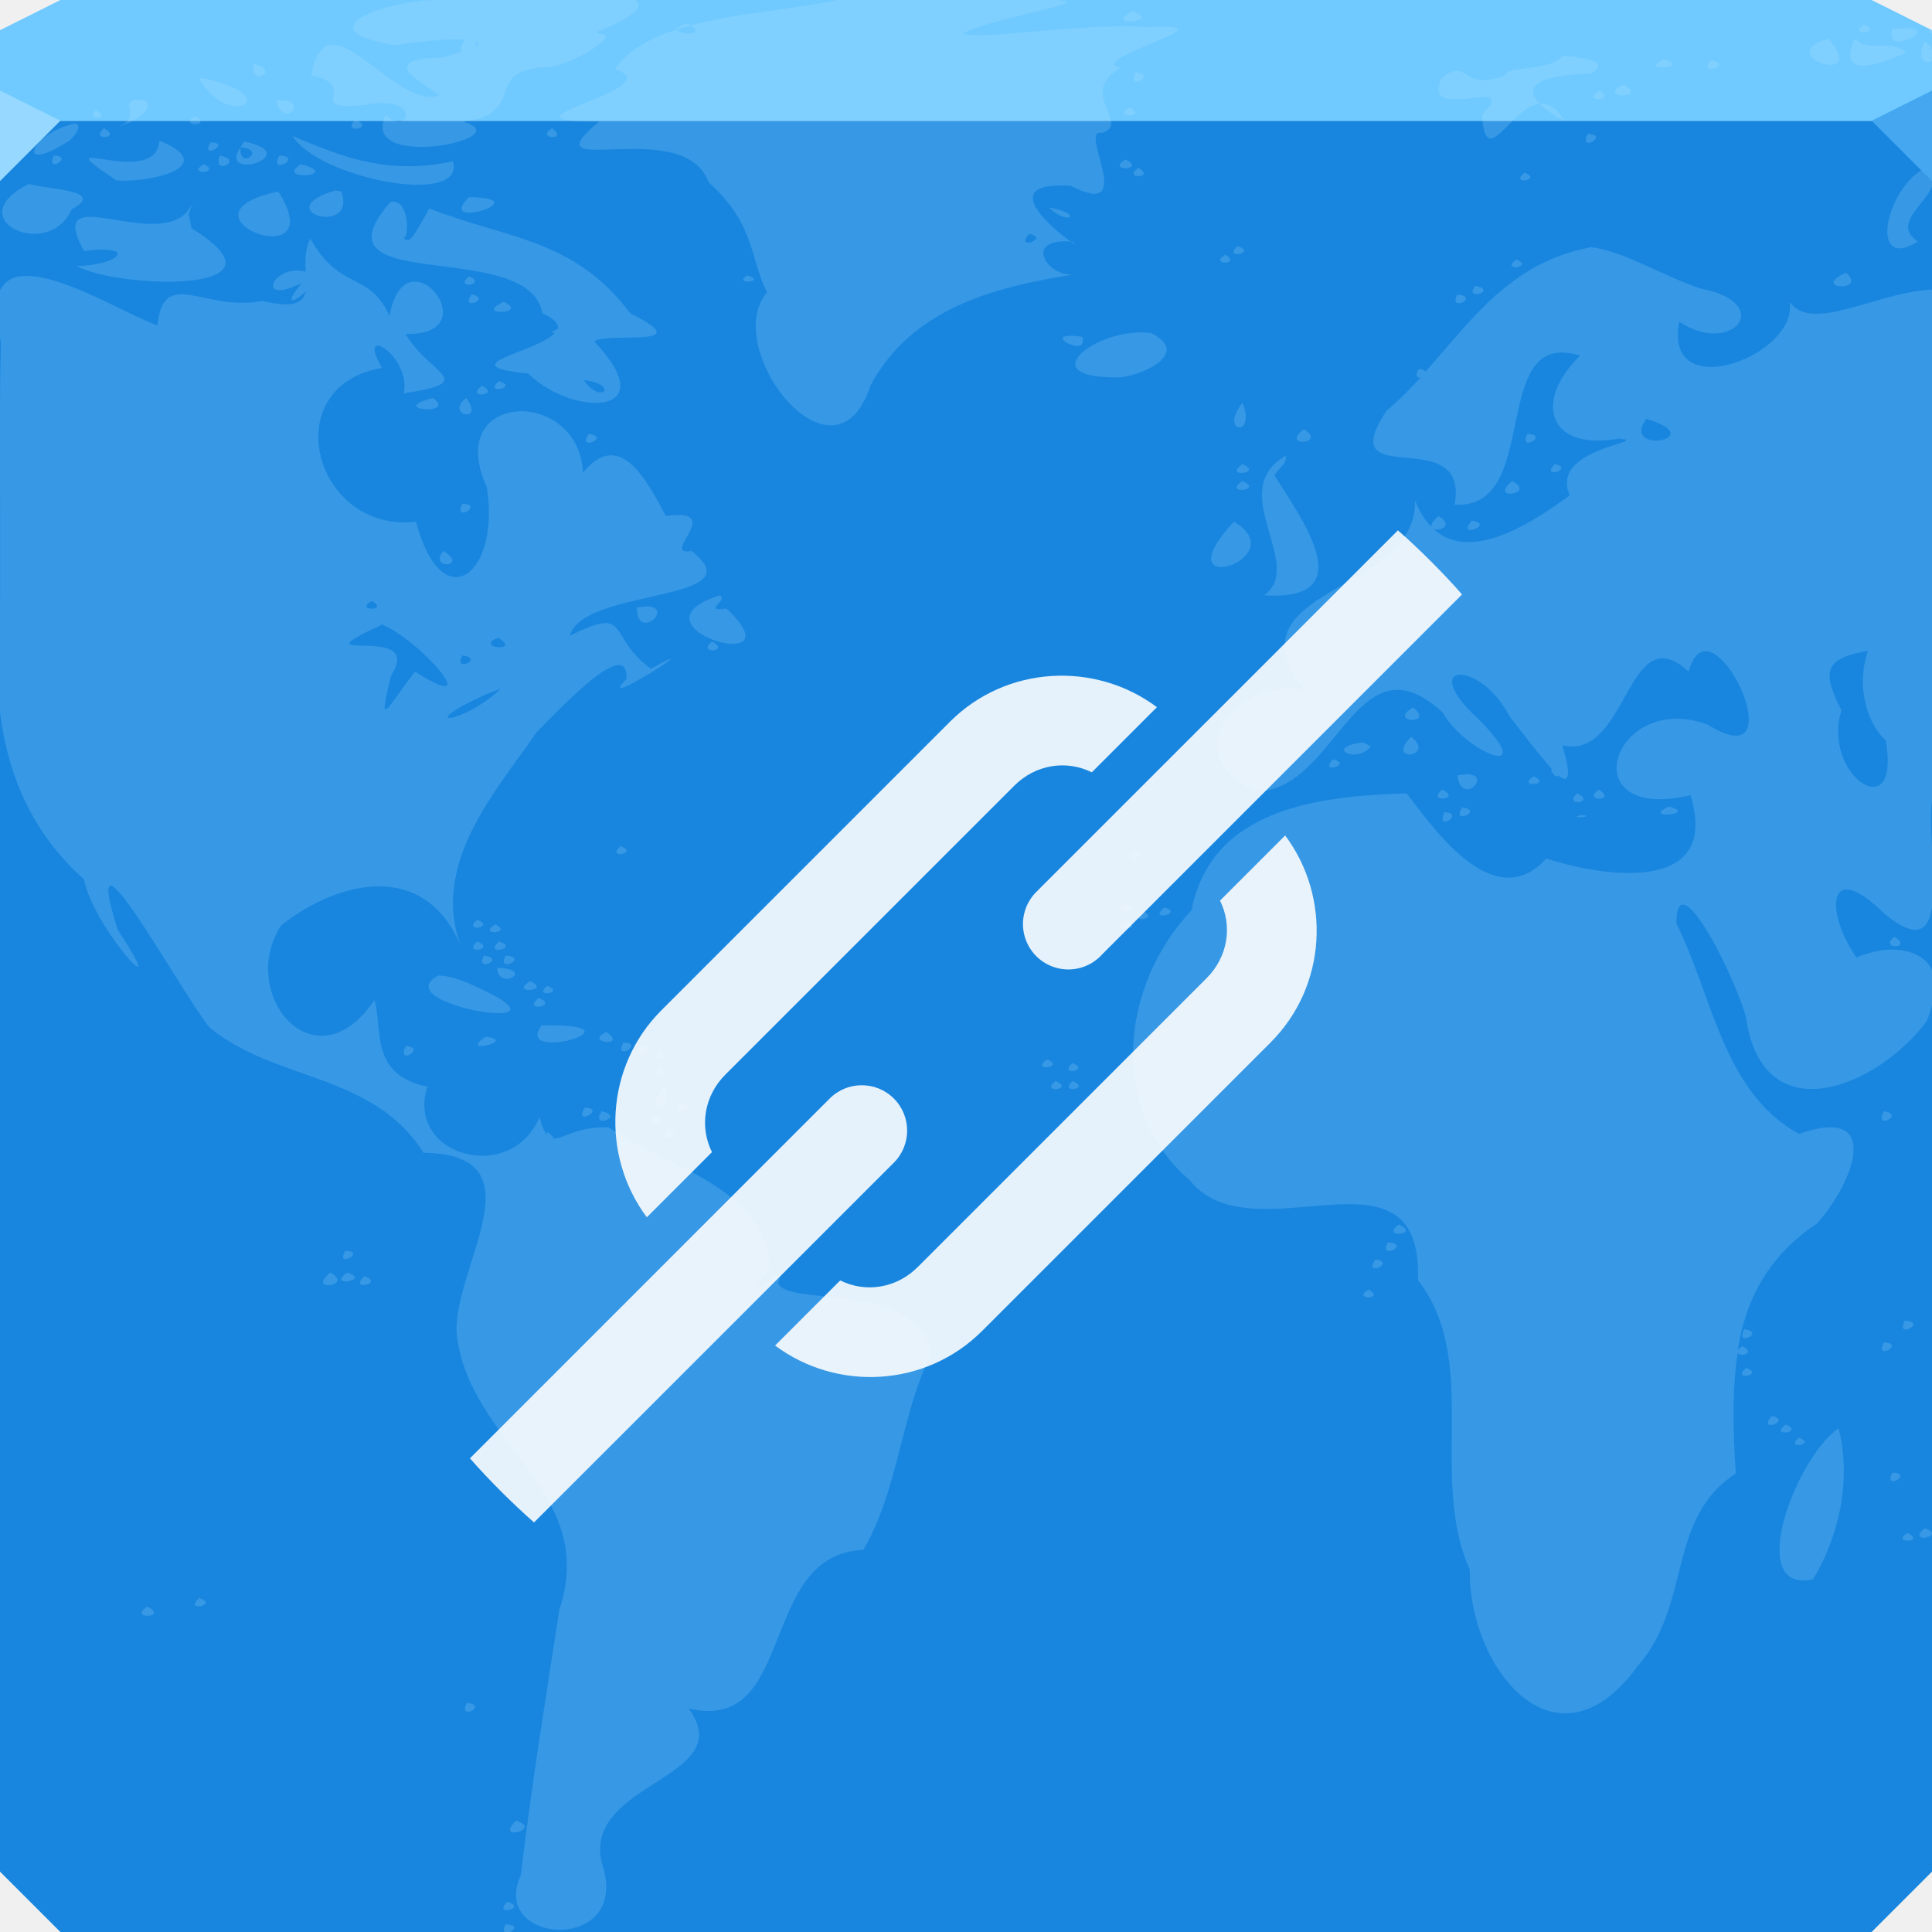
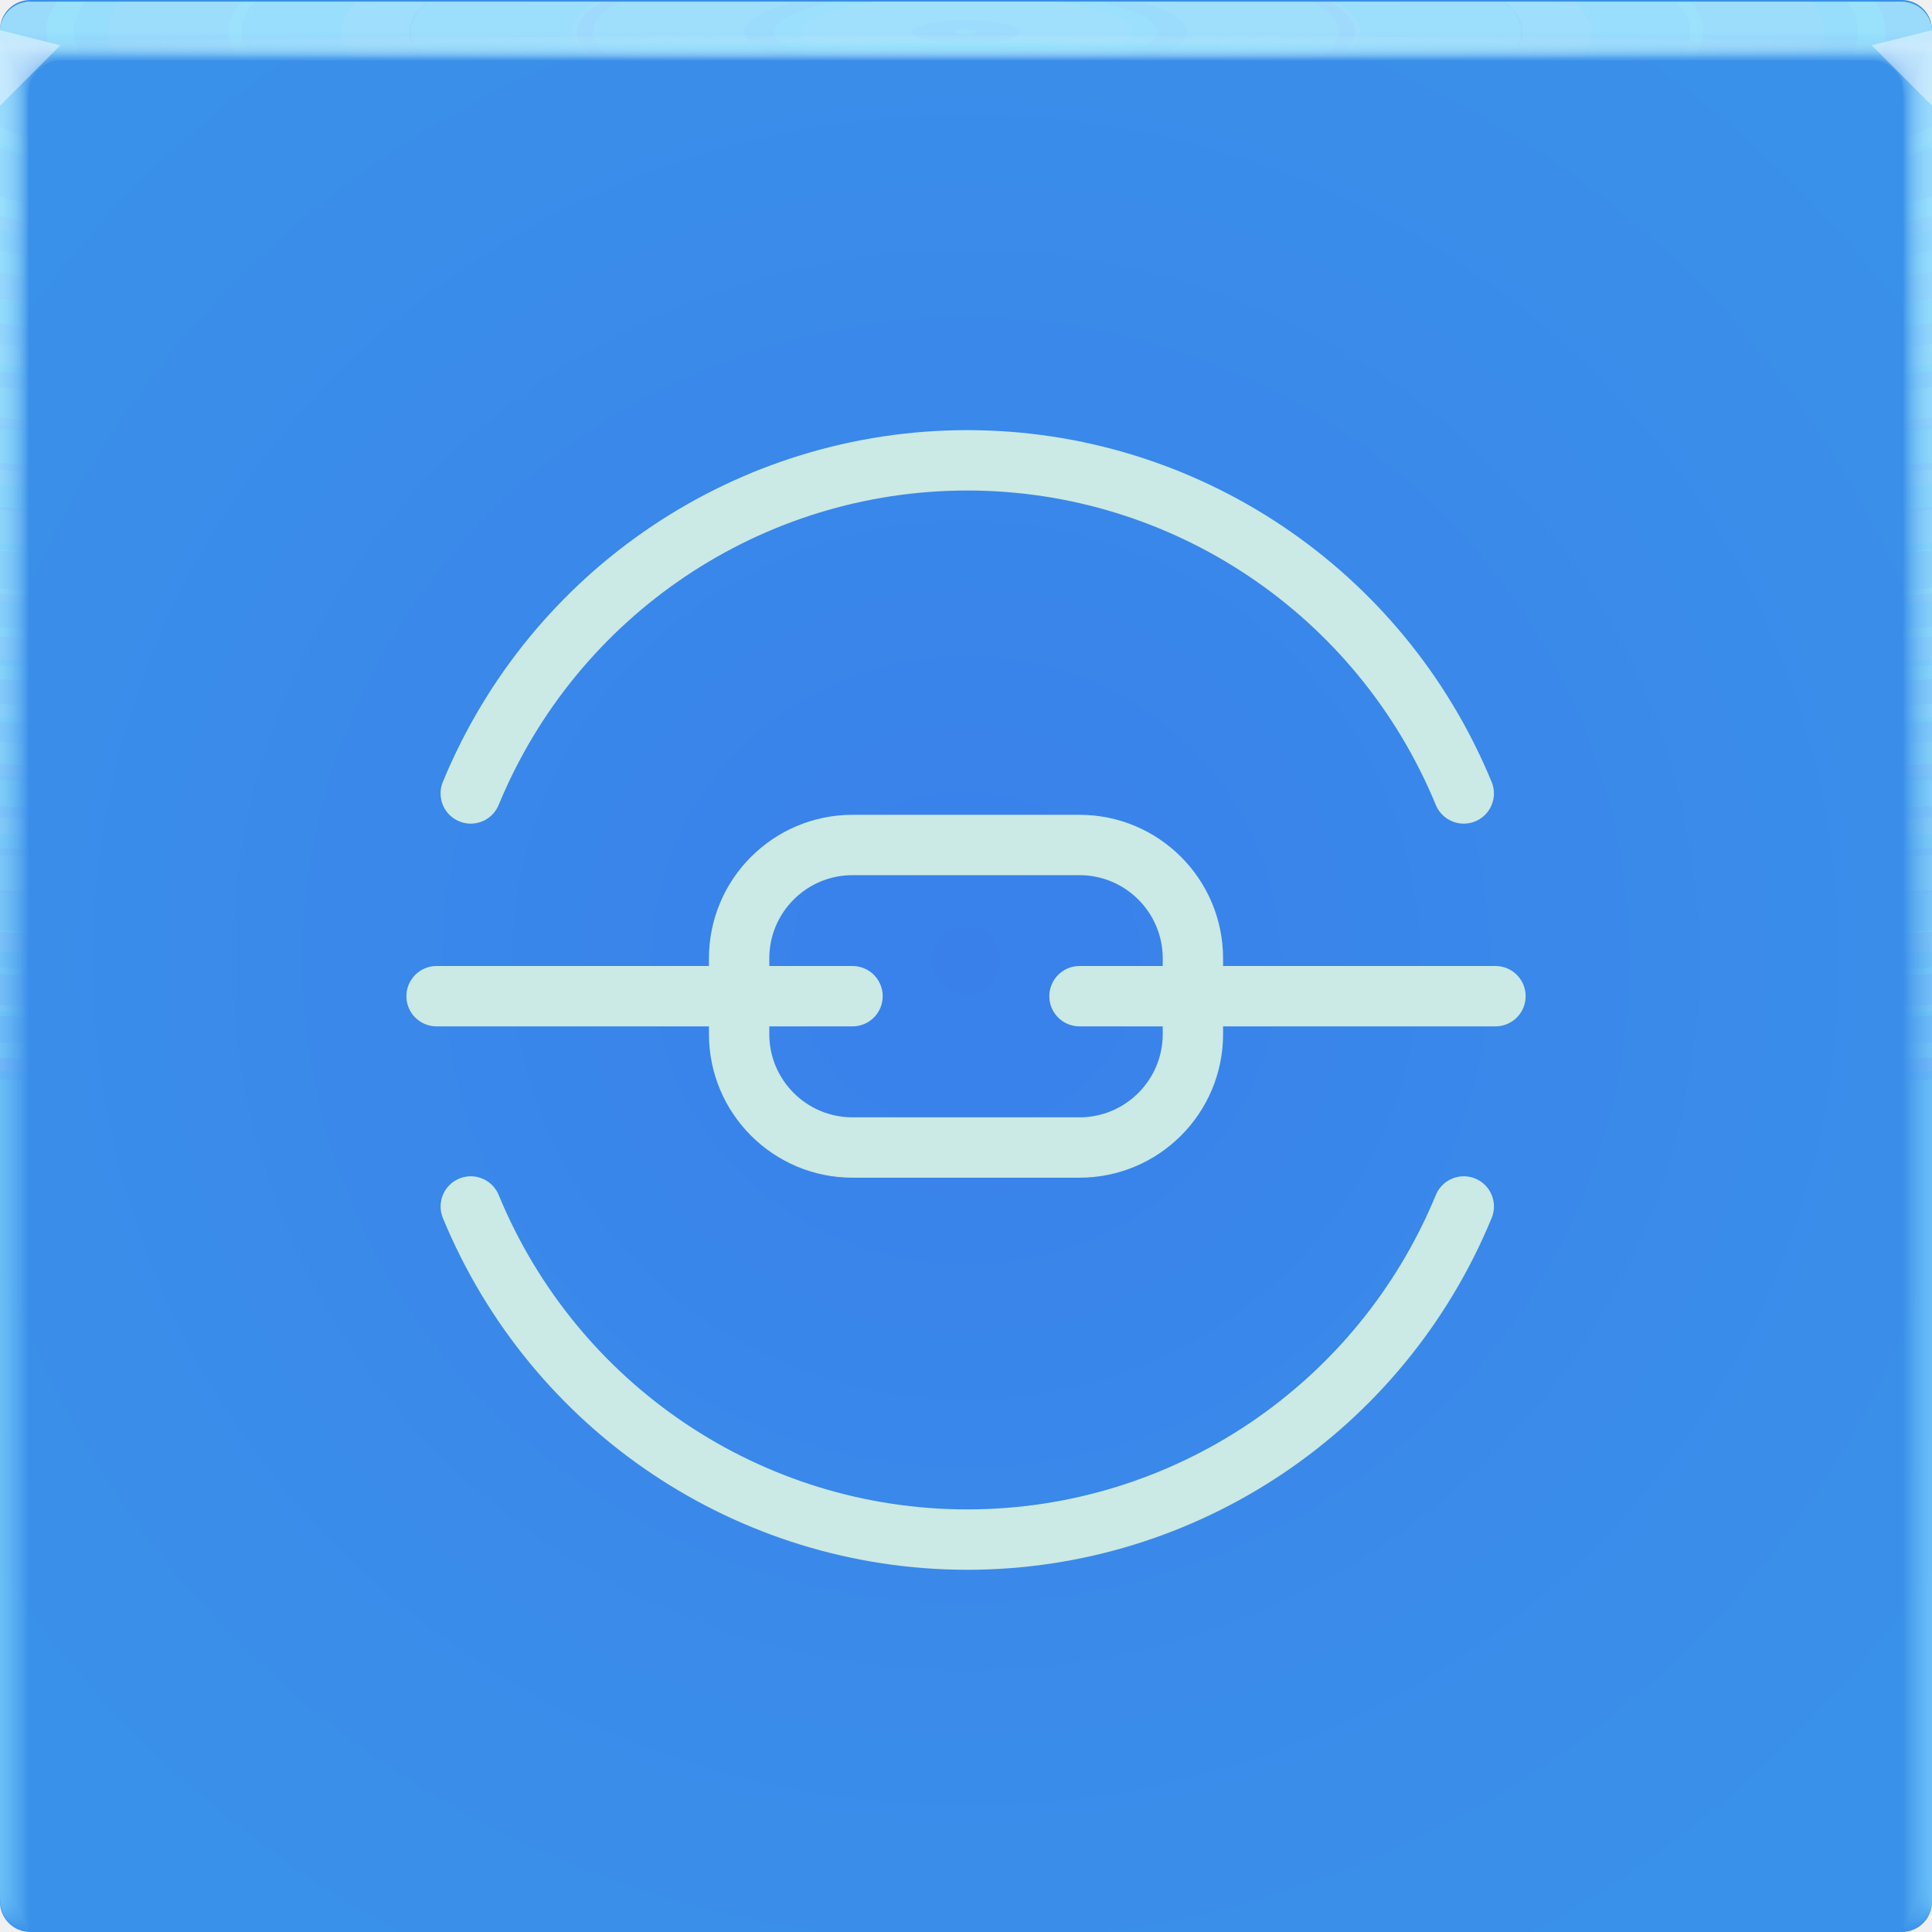
- <svg xmlns="http://www.w3.org/2000/svg" width="64" height="64" id="svg13094" version="1.1">
-   <defs id="defs13096">
-     <linearGradient id="linearGradient4158-4">
-       <stop offset="0" style="stop-color:#339ef4;stop-opacity:1;" id="stop4160-2" />
-       <stop offset="1" style="stop-color:#2579bc;stop-opacity:1;" id="stop4162-6" />
+ <svg xmlns="http://www.w3.org/2000/svg" xmlns:xlink="http://www.w3.org/1999/xlink" width="64" height="64" version="1.1">
+   <defs>
+     <radialGradient id="radialGradient65580" cx="32" cy="32" r="32" gradientTransform="matrix(1.2294,0,0,1.191,-7.3406,-6.3023)" gradientUnits="userSpaceOnUse">
+       <stop stop-color="#3980eb" offset="0" />
+       <stop stop-color="#3a91e9" offset="1" />
+     </radialGradient>
+     <radialGradient id="e-5-6" cx="35.574" cy="1.019" r="32" gradientTransform="matrix(0,1.1252,-5.1753,0,37.271,-39.029)" gradientUnits="userSpaceOnUse" xlink:href="#a-3-2" />
+     <linearGradient id="a-3-2">
+       <stop stop-color="#a6e5ff" stop-opacity=".164" offset="0" />
+       <stop stop-color="#96e0ff" stop-opacity=".047" offset="1" />
    </linearGradient>
-     <linearGradient id="linearGradient4206-1">
-       <stop id="stop4208-5" offset="0" style="stop-color:#75b8ff;stop-opacity:0.381;" />
-       <stop id="stop4210-3" offset="1" style="stop-color:#5cabff;stop-opacity:0.192;" />
-     </linearGradient>
+     <radialGradient id="f-6-9" cx="35.574" cy="1.036" r="32" gradientTransform="matrix(0,1.1252,-5.1753,0,37.363,-39.029)" gradientUnits="userSpaceOnUse" xlink:href="#a-3-2" />
+     <radialGradient id="g-2-1" cx="35.574" cy="1.055" r="32" gradientTransform="matrix(0,1.1252,-5.1753,0,37.458,-39.029)" gradientUnits="userSpaceOnUse" xlink:href="#a-3-2" />
+     <radialGradient id="h-2" cx="35.574" cy="1.071" r="32" gradientTransform="matrix(0,1.1252,-5.1753,0,37.544,-39.029)" gradientUnits="userSpaceOnUse" xlink:href="#a-3-2" />
+     <radialGradient id="i-7" cx="35.574" cy="1.091" r="32" gradientTransform="matrix(0,1.1252,-5.1753,0,37.648,-39.029)" gradientUnits="userSpaceOnUse" xlink:href="#a-3-2" />
+     <radialGradient id="j-0" cx="35.574" cy="1.113" r="32" gradientTransform="matrix(0,1.1252,-5.1753,0,37.758,-39.029)" gradientUnits="userSpaceOnUse" xlink:href="#a-3-2" />
+     <radialGradient id="k-9" cx="35.574" cy="1.135" r="32" gradientTransform="matrix(0,1.1252,-5.1753,0,37.875,-39.029)" gradientUnits="userSpaceOnUse" xlink:href="#a-3-2" />
+     <radialGradient id="l-3" cx="35.574" cy="1.159" r="32" gradientTransform="matrix(0,1.1252,-5.1753,0,38,-39.029)" gradientUnits="userSpaceOnUse" xlink:href="#a-3-2" />
+     <radialGradient id="m-6" cx="35.574" cy="1.18" r="32" gradientTransform="matrix(0,1.1252,-5.1753,0,38.107,-39.029)" gradientUnits="userSpaceOnUse" xlink:href="#a-3-2" />
+     <radialGradient id="n-0" cx="35.574" cy="1.208" r="32" gradientTransform="matrix(0,1.1252,-5.1753,0,38.252,-39.029)" gradientUnits="userSpaceOnUse" xlink:href="#a-3-2" />
+     <radialGradient id="o-6" cx="35.574" cy="1.239" r="32" gradientTransform="matrix(0,1.1252,-5.1753,0,38.411,-39.029)" gradientUnits="userSpaceOnUse" xlink:href="#a-3-2" />
+     <radialGradient id="p-2" cx="35.574" cy="1.273" r="32" gradientTransform="matrix(0,1.1252,-5.1753,0,38.587,-39.029)" gradientUnits="userSpaceOnUse" xlink:href="#a-3-2" />
+     <radialGradient id="q-6" cx="35.574" cy="1.304" r="32" gradientTransform="matrix(0,1.1252,-5.1753,0,38.75,-39.029)" gradientUnits="userSpaceOnUse" xlink:href="#a-3-2" />
+     <radialGradient id="r-1" cx="35.574" cy="1.346" r="32" gradientTransform="matrix(0,1.1252,-5.1753,0,38.966,-39.029)" gradientUnits="userSpaceOnUse" xlink:href="#a-3-2" />
+     <radialGradient id="s-8" cx="35.574" cy="1.393" r="32" gradientTransform="matrix(0,1.1252,-5.1753,0,39.208,-39.029)" gradientUnits="userSpaceOnUse" xlink:href="#a-3-2" />
+     <radialGradient id="t-7" cx="35.574" cy="1.439" r="32" gradientTransform="matrix(0,1.1252,-5.1753,0,39.446,-39.027)" gradientUnits="userSpaceOnUse" xlink:href="#a-3-2" />
+     <radialGradient id="u-9" cx="16.612" cy="1.481" r="32" gradientTransform="matrix(0 .013135 -1.2755 0 33.91 1.2789)" gradientUnits="userSpaceOnUse">
+       <stop stop-color="#9af2ff" stop-opacity=".539" offset="0" />
+       <stop stop-color="#ffffff" stop-opacity=".002" offset="1" />
+     </radialGradient>
+     <style id="current-color-scheme" type="text/css">.ColorScheme-Text {color:#090d11;}.ColorScheme-Background{color:#ffffff;}</style>
  </defs>
-   <path style="color:#000000;display:inline;overflow:visible;visibility:visible;fill:#1886df;fill-opacity:1;fill-rule:nonzero;stroke:none;stroke-width:2.286;marker:none;enable-background:accumulate" d="M 0,4 0,34 0,62 2,64 32,64 62,64 64,62 64,34 64,4 32,4 0,4 Z" id="path3443" />
-   <path style="color:#000000;display:inline;overflow:visible;visibility:visible;fill:#71caff;fill-opacity:1;fill-rule:nonzero;stroke:none;stroke-width:2.286;marker:none;enable-background:accumulate" d="M 2,0 0,1 0,4 32,4 64,4 64,1 62,0 32,0 2,0 Z" id="path3447" />
-   <path style="fill:#bfecff;fill-opacity:0.184" d="m 14.344,0 c -1.643,0.067 -4.287,0.993 -1.25,1.5 0.626,-0.127 1.703,-0.218 2.312,-0.188 -0.117,0.159 -0.169,0.321 -0.125,0.406 -0.184,0.057 -0.361,0.115 -0.656,0.188 -2.003,0.056 -0.926,0.673 -0.062,1.25 -1.467,0.568 -3.76,-3.483 -4.25,-0.656 1.713,0.355 -0.37,1.196 1.812,0.969 1.897,-0.349 1.424,1.086 0.656,0.344 -0.935,1.886 4.546,0.774 2.562,0.219 C 17.554,3.755 15.896,2.279 18.188,2.219 18.956,2.143 20.662,1.092 19.844,1.125 19.835,1.11 19.796,1.079 19.75,1.062 20.985,0.58 21.387,0.175 21.031,0 l -1.562,0 -5.125,0 z M 27.75,0 c -1.455,0.309 -3.322,0.428 -4.875,0.844 0.554,0.344 -0.438,0.311 -0.438,0.125 -0.873,0.281 -1.616,0.684 -2.062,1.312 1.977,0.686 -4.45,1.757 -0.531,1.75 -2.457,2.035 2.807,-0.261 3.625,2 1.544,1.395 1.343,2.429 1.938,3.656 -1.566,1.838 2.246,6.758 3.438,3.062 C 30.205,10.258 32.821,9.52 35.562,9.094 34.695,9.173 33.879,7.897 35.469,8 34.945,7.642 32.928,5.99 35.469,6.156 37.744,7.322 35.68,4.215 36.5,4.406 37.491,4.104 35.651,3.076 37.125,2.25 35.822,1.957 41.153,0.704 38,0.906 36.208,0.714 32.065,1.391 31.906,1.094 33.202,0.488 36.537,0.055 34.875,0 L 33.844,0 32,0 27.75,0 Z m 7.719,8 c 0.129,0.088 0.207,0.121 0.062,0 -0.025,-0.002 -0.039,0.002 -0.062,0 z M 22.438,0.969 C 22.579,0.923 22.727,0.883 22.875,0.844 22.834,0.818 22.809,0.811 22.75,0.781 22.514,0.851 22.438,0.915 22.438,0.969 Z M 37.5,0.375 c -1,0.557 1.055,0.321 0,0 z m 24.25,0.438 c -0.59,0.412 0.648,0.288 0,0 z m 1.5,0.125 C 63.122,0.932 62.937,0.931 62.688,0.969 62.408,1.881 64.149,0.977 63.25,0.938 Z m 0.688,0.031 C 63.919,1.128 63.973,1.132 64,1.094 64.017,1.07 64.017,1.028 64,1 L 63.938,0.969 Z m -3.375,0.312 c -1.921,0.57 1.418,1.628 0,0 z m 0.875,0 C 60.767,2.813 62.609,1.953 63.156,1.75 62.639,1.262 61.895,1.759 61.438,1.281 Z M 15.812,1.375 c 0.091,0.039 0.029,0.109 -0.125,0.188 0.038,-0.04 0.082,-0.136 0.125,-0.188 z m 47.938,0 C 63.459,2.009 63.84,2.147 64,2 L 64,1.625 C 63.949,1.546 63.865,1.471 63.75,1.375 Z M 51.781,1.844 C 51.293,2.412 49.919,2.144 49.844,2.5 48.385,3.079 48.662,1.846 47.75,2.594 47.074,4.159 50.447,2.389 49.094,3.812 49.2,5.714 50.052,3.535 51,3.438 50.322,2.771 51.26,2.466 52.688,2.438 53.527,1.984 52.082,1.879 51.781,1.844 Z M 51,3.438 C 51.172,3.607 51.41,3.777 51.812,4 51.539,3.527 51.273,3.409 51,3.438 Z m 4.125,-1.469 c -0.954,0.445 1.017,0.249 0,0 z M 56.656,2 c -0.41,0.583 0.809,0.11 0,0 z M 8.406,2.125 c -0.169,0.774 0.95,0.208 0,0 z M 37.625,2.406 c -0.344,0.638 0.743,0.072 0,0 z M 6.594,2.594 c 0.893,1.657 2.844,0.696 0.406,0.062 C 6.866,2.642 6.733,2.565 6.594,2.594 Z M 53.781,2.812 c -0.963,0.425 0.88,0.495 0,0 z M 52.969,3 c -0.613,0.426 0.634,0.334 0,0 z M 4.469,3.312 c -0.519,0.089 0.258,0.563 -0.531,0.875 0.253,-0.06 1.291,-0.517 0.844,-0.875 -0.136,-0.004 -0.238,-0.013 -0.312,0 z m 4.688,0.031 c 0.27,1.019 1.161,-0.163 0,0 z M 37.438,3.562 c -0.668,0.325 0.583,0.369 0,0 z M 3.156,3.656 c -0.296,0.426 0.59,0.205 0,0 z m 3.312,0.188 c -0.599,0.347 0.598,0.378 0,0 z m 5.312,0.125 c -0.533,0.472 0.701,0.299 0,0 z m -9.312,0.125 C 1.026,4.406 0.464,5.827 2.25,4.688 2.359,4.648 2.82,4.123 2.469,4.094 Z M 3.438,4.25 c -0.493,0.449 0.646,0.325 0,0 z m 14.844,0 c -0.57,0.364 0.596,0.414 0,0 z m 34.312,0.188 c -0.32,0.65 0.753,0.023 0,0 z M 9.688,4.5 C 10.565,5.929 15.461,6.857 15,5.344 12.935,5.786 11.465,5.269 9.688,4.5 Z m -4.406,0.156 c -0.122,1.688 -4.061,-0.432 -1.438,1.312 0.898,0.124 3.579,-0.415 1.438,-1.312 z m 2.812,0.031 c -0.055,0.065 -0.088,0.132 -0.125,0.188 0.91,0.092 -0.087,0.786 0,0 -0.793,1.181 2.185,0.25 0.125,-0.188 z m -1.125,0.031 c -0.353,0.611 0.736,0.008 0,0 z m -5.188,0.438 c -0.292,0.636 0.717,0.002 0,0 z m 5.5,0 c -0.268,0.693 0.839,0.152 0,0 z m 1.969,0 c -0.351,0.695 0.832,0.012 0,0 z m 28.031,0.125 c -0.683,0.421 0.745,0.362 0,0 z M 6.75,5.438 c -0.624,0.374 0.626,0.3 0,0 z m 3.219,0 c -0.914,0.587 1.432,0.384 0,0 z M 64,5.469 C 62.519,5.93 61.797,9.085 63.531,8 62.703,7.44 63.687,6.861 64,6.188 L 64,5.469 Z M 37.719,5.562 c -0.583,0.362 0.584,0.371 0,0 z M 50.5,5.719 c -0.528,0.443 0.637,0.238 0,0 z M 0.969,6.094 C -1.401,7.235 1.589,8.676 2.375,6.938 3.572,6.288 1.535,6.28 0.969,6.094 Z m 10.125,0.219 C 8.86,6.98 11.83,7.869 11.312,6.344 L 11.125,6.312 l -0.031,0 z M 9.219,6.344 c -3.745,0.791 1.843,2.9 0,0 z m -2.781,0.188 C 5.837,8.794 1.329,5.683 2.781,8.312 c 1.869,-0.219 1.124,0.49 -0.25,0.5 1.393,0.753 7.395,0.951 3.812,-1.25 l -0.094,-0.469 0.188,-0.562 z m 9.094,0 c -1.164,1.147 2.377,0.021 0,0 z M 12.938,6.688 c -2.782,3.163 4.572,1.149 5.031,3.688 0.415,0.193 0.558,0.366 0.5,0.531 -0.248,0.082 -0.205,0.107 -0.094,0.125 -0.578,0.645 -3.553,1.072 -0.875,1.344 1.471,1.443 4.542,1.43 2.188,-1.062 0.386,-0.339 3.569,0.253 1.188,-0.938 C 19.019,7.893 16.759,7.904 14.219,6.906 13.942,7.411 13.724,7.817 13.562,7.938 13.553,7.933 13.542,7.942 13.531,7.938 13.437,7.991 13.38,7.928 13.344,7.719 13.325,7.608 13.282,7.452 13.281,7.25 13.293,7.464 13.325,7.622 13.344,7.719 13.475,8.399 13.706,6.546 12.938,6.688 Z M 34.75,6.875 c 0.649,0.639 1.176,0.194 0,0 z M 34.094,7.75 c 0.719,0.14 -0.527,0.572 0,0 z M 10.281,7.906 C 10.103,8.252 10.107,8.635 10.125,9 9.067,8.705 8.401,10.165 10,9.375 9.337,10.168 9.774,10.002 10.125,9.656 10.039,10.029 9.726,10.213 8.688,9.969 6.788,10.346 5.398,8.807 5.219,10.781 3.957,10.343 0.666,8.192 0,9.625 l 0,1.562 c 0.015,0.067 0.013,0.117 0.031,0.188 -0.042,1.489 -0.035,2.978 -0.031,4.469 0.004,1.49 0.012,2.979 0,4.469 l 0,3.281 c 0.254,2.055 1.061,4.012 2.781,5.531 0.299,1.619 3.037,4.565 1.125,1.688 -1.367,-4.299 2.087,2.06 3.031,3.219 2.167,1.803 5.402,1.485 7.094,4.156 3.926,0.051 1.001,3.719 1.094,5.969 0.377,3.653 4.726,5.226 3.406,9.156 -0.46,2.966 -0.931,5.9 -1.281,8.812 -1.066,2.329 3.712,2.607 2.688,-0.406 -0.658,-2.697 4.577,-2.789 2.875,-5.125 3.586,0.862 2.284,-5.12 5.781,-5.25 1.18,-1.971 1.262,-4.618 2.281,-6.531 -0.551,-2.415 -4.853,-1.514 -5.094,-2.312 0.352,-0.946 -1.471,1.219 -0.281,-0.531 -0.141,-2.618 -3.359,-3.301 -5.344,-4.625 -0.983,-0.036 -1.494,0.369 -1.812,0.375 C 18.31,37.643 18.248,37.565 18.125,37.5 c -0.004,0.041 0.001,0.059 0,0.094 C 18.034,37.494 17.952,37.32 17.875,37 c -0.938,2.259 -4.444,1.299 -3.719,-1 -1.925,-0.416 -1.467,-1.879 -1.75,-2.875 -1.962,2.924 -4.564,-0.201 -3.094,-2.469 1.918,-1.514 4.784,-2.175 5.969,0.719 -1.066,-2.778 1.225,-5.253 2.5,-7.125 0.707,-0.71 3.079,-3.262 2.969,-1.75 -1.166,1.149 3.042,-1.595 0.812,-0.344 -1.474,-1.07 -0.635,-2.124 -2.688,-1.094 0.439,-1.612 6.248,-1.089 4.031,-2.812 -1.089,0.191 1.185,-1.444 -0.844,-1.156 -0.553,-0.989 -1.474,-2.997 -2.75,-1.438 -0.125,-2.841 -4.642,-2.717 -3.188,0.469 0.471,2.901 -1.474,4.416 -2.344,1.156 -3.378,0.385 -4.666,-4.481 -1.125,-5.094 -0.898,-1.527 0.988,-0.398 0.719,0.844 2.526,-0.391 0.878,-0.589 0.062,-1.969 2.836,0.081 -0.014,-3.499 -0.531,-0.594 -0.685,-1.508 -1.62,-0.788 -2.625,-2.562 z M 41,8.156 c -0.538,0.455 0.69,0.221 0,0 z M 52.719,8.188 c -2.682,0.486 -3.988,2.44 -5.5,4.125 C 47.194,12.274 47.145,12.232 47,12.219 c -0.152,0.249 -0.052,0.307 0.062,0.281 -0.36,0.391 -0.712,0.762 -1.125,1.094 -1.859,2.805 2.752,0.335 2.25,3.125 2.94,0.175 1.078,-5.896 4.156,-4.938 -1.542,1.502 -1.09,3.166 1.281,2.75 1.189,0.102 -2.328,0.284 -1.625,1.875 -1.022,0.754 -3.231,2.3 -4.5,1.125 -0.239,-0.221 -0.468,-0.53 -0.625,-0.969 0.105,3.139 -6.297,2.862 -3.688,6.281 -2.351,-0.415 -4.238,2.294 -1.531,3.375 2.649,-0.086 3.281,-5.241 6.125,-2.625 0.812,1.387 3.208,2.278 1.25,0.281 C 46.88,21.93 49.004,21.81 50,23.719 c 0.43,0.551 0.997,1.311 1.406,1.75 -0.013,0.009 -0.017,0.02 -0.031,0.031 0.114,0.23 0.199,0.251 0.25,0.188 0.318,0.261 0.459,0.103 0.125,-1 2.189,0.53 2.14,-4.337 4.188,-2.438 0.732,-2.702 3.702,3.684 0.625,1.75 -3.133,-1.144 -4.57,3.28 -0.562,2.344 1.008,3.311 -2.901,2.706 -4.781,2.094 -1.8,2.012 -3.939,-1.319 -4.625,-2.156 -2.871,0.087 -6.459,0.473 -7.125,3.875 -2.328,2.456 -2.8,6.578 -0.062,8.938 2.109,2.621 7.742,-1.542 7.562,3.312 2.087,2.669 0.338,6.523 1.719,9.594 -0.048,3.247 2.861,6.912 5.562,3.188 1.808,-2.052 0.944,-4.889 3.25,-6.375 -0.09,-1.376 -0.13,-2.735 0.062,-4 0.062,0.138 0.632,0.032 0.156,-0.219 -0.077,0.053 -0.13,0.087 -0.156,0.125 0.265,-1.625 0.961,-3.077 2.625,-4.188 1.237,-1.382 2.193,-3.955 -0.594,-2.969 -2.522,-1.38 -2.869,-4.61 -4.062,-6.969 2.84e-4,-2.239 2.122,2.15 2.312,3.156 0.576,3.79 4.308,2.294 5.969,0.094 C 63.908,33.649 63.949,33.484 64,33.312 l 0,-1.188 c -0.364,-0.721 -1.446,-0.86 -2.5,-0.406 -1.026,-1.443 -1.024,-3.371 0.938,-1.438 1.071,0.874 1.438,0.538 1.562,-0.219 l 0,-2.031 c -0.035,-0.577 -0.054,-1.131 0,-1.5 L 64,9.594 C 62.19,9.667 60.03,11.053 59.281,10 c 0.318,1.758 -4.194,3.486 -3.656,0.656 1.762,1.171 3.211,-0.623 0.719,-1.094 -1.298,-0.437 -2.502,-1.218 -3.625,-1.375 z M 47.5,17.531 c 0.208,0.07 0.669,-0.123 0.156,-0.438 -0.306,0.256 -0.281,0.396 -0.156,0.438 z M 40.594,8.438 c -0.592,0.35 0.567,0.345 0,0 z m 9.625,0.156 c -0.528,0.443 0.637,0.238 0,0 z m 10.938,0.438 c -1.237,0.545 0.73,0.662 0,0 z M 24.75,9.125 c -0.507,0.34 0.707,0.185 0,0 z m -9.219,0.031 c -0.519,0.454 0.649,0.266 0,0 z M 48.875,9.469 c -0.424,0.519 0.788,0.172 0,0 z M 15.625,9.75 c -0.429,0.575 0.709,0.154 0,0 z m 32.656,0 c -0.344,0.61 0.783,0.098 0,0 z M 16.688,10 c -1.064,0.484 0.897,0.398 0,0 z m 20.781,1.031 c -1.531,0.169 -3.038,1.501 -0.438,1.469 0.684,-0.005 2.5,-0.785 1.094,-1.469 -0.207,-0.031 -0.438,-0.024 -0.656,0 z m -2.062,0.094 c -0.712,0.019 0.67,0.722 0.438,0.031 -0.198,-0.032 -0.336,-0.034 -0.438,-0.031 z m -16.062,1.469 c 1.187,0.131 0.58,0.846 0,0 z m -2.812,0.031 c -0.562,0.463 0.692,0.221 0,0 z m -0.562,0.156 c -0.613,0.426 0.634,0.334 0,0 z m -1.625,0.406 c -1.591,0.381 0.825,0.599 0,0 z m 1.094,0 c -0.737,0.567 0.655,0.859 0,0 z m 25.719,0.156 c -0.804,1.012 0.475,1.165 0,0 z m 13.375,0.531 c 2.185,0.659 -0.869,1.222 0,0 z M 43.188,14.219 c -0.811,0.625 0.817,0.479 0,0 z M 19.5,14.375 c -0.406,0.602 0.761,0.094 0,0 z m 31.094,0 c -0.321,0.638 0.765,0.023 0,0 z m -8,0.719 c -2.036,1.165 0.68,3.628 -0.719,4.625 3.301,0.213 1.211,-2.578 0.344,-3.969 0.109,-0.223 0.419,-0.368 0.375,-0.656 z m -1.438,0.281 c -0.677,0.464 0.742,0.308 0,0 z m 10.344,0 c -0.496,0.518 0.693,0.16 0,0 z m -10.344,0.562 c -0.677,0.464 0.742,0.308 0,0 z m 8.938,0 c -0.82,0.667 0.832,0.434 0,0 z m -34.781,0.75 c -0.32,0.65 0.753,0.023 0,0 z M 48.75,17.25 c -0.534,0.637 0.817,0.097 0,0 z m -7.875,0.031 c -2.462,2.657 2.072,1.23 0,0 z M 14.688,18.25 c -0.526,0.636 0.882,0.542 0,0 z m 9.156,1.469 c -3.276,1.047 2.73,2.789 0.219,0.438 -0.837,0.118 0.09,-0.279 -0.219,-0.438 z m -11.531,0.188 c 0.615,0.347 -0.609,0.342 0,0 z m 9.219,0.188 c -0.106,-0.014 -0.245,-0.002 -0.438,0.031 0.009,1.103 1.178,0.066 0.438,-0.031 z m -8.875,0.594 c 1.278,0.523 3.496,3.089 1.094,1.562 -0.881,1.097 -1.302,2.112 -0.781,0.094 1.128,-1.768 -3.372,-0.228 -0.312,-1.656 z M 16.5,21.125 c 0.821,0.496 -0.84,0.342 0,0 z m 7.094,0.125 c -0.558,0.416 0.642,0.365 0,0 z M 61.875,21.562 c -0.41,1.242 0.009,2.442 0.594,2.969 0.512,2.924 -2.139,1.142 -1.469,-1 -0.613,-1.218 -0.638,-1.721 0.875,-1.969 z m -46.562,0.156 c 0.768,0.063 -0.313,0.61 0,0 z m 1.281,1.094 c -1.259,1.189 -2.947,1.316 -0.562,0.219 l 0.562,-0.219 z m 30.219,0.625 c -0.888,0.5 0.755,0.592 0,0 z M 46.75,24.406 c -0.899,0.878 0.847,0.676 0,0 z m -1.594,0.188 c -1.363,0.164 -0.162,0.731 0.25,0.125 l -0.25,-0.125 z m -1,0.562 c -0.496,0.518 0.693,0.16 0,0 z m 4.531,0.5 c -0.1,-0.014 -0.229,0.003 -0.406,0.031 0.107,0.999 1.105,0.063 0.406,-0.031 z m 2.125,0.062 c -0.624,0.374 0.627,0.3 0,0 z m -3.031,0.438 c -0.576,0.45 0.684,0.339 0,0 z m 5.188,0 c -0.6,0.39 0.62,0.415 0,0 z m -0.719,0.125 c -0.506,0.445 0.655,0.323 0,0 z m 3.031,0.438 c -0.954,0.445 1.017,0.249 0,0 z M 48.438,26.75 c -0.406,0.602 0.761,0.094 0,0 z m -0.594,0.156 c -0.296,0.685 0.72,0.024 0,0 z M 52.375,27 c -0.529,0.137 0.597,0.042 0,0 z m -31.812,1.031 c -0.528,0.443 0.637,0.238 0,0 z m 17,0.125 c -0.505,0.451 0.638,0.276 0,0 z m -0.281,1.75 c -0.677,0.463 0.742,0.308 0,0 z m 1.281,0.156 c -0.564,0.496 0.702,0.178 0,0 z m -0.719,0.125 c -0.528,0.443 0.637,0.238 0,0 z M 15.812,30.469 c -0.524,0.421 0.634,0.265 0,0 z m 21.469,0 c -0.683,0.421 0.745,0.362 0,0 z m -20.875,0.156 c -0.624,0.374 0.626,0.3 0,0 z M 62.75,31.031 c -0.533,0.433 0.669,0.407 0,0 z M 15.812,31.188 c -0.519,0.454 0.649,0.266 0,0 z m 0.719,0 c -0.548,0.496 0.705,0.217 0,0 z m -0.5,0.469 c -0.32,0.586 0.756,0.094 0,0 z m 0.719,0 c -0.323,0.62 0.806,0.042 0,0 z m -0.281,0.406 c 0.031,0.798 1.313,0.036 0,0 z m -1.938,0.25 c -1.879,0.971 4.965,2.055 1.25,0.375 -0.397,-0.186 -0.806,-0.353 -1.25,-0.375 z M 17.562,32.5 c -0.737,0.459 0.746,0.323 0,0 z m 0.562,0.156 c -0.497,0.416 0.638,0.231 0,0 z m -0.281,0.406 c -0.594,0.476 0.709,0.269 0,0 z m 0.094,0.906 c -0.952,1.306 3.647,-0.073 0,0 z m 2.156,0.219 c -0.797,0.346 0.735,0.529 0,0 z m -4,0.156 c -0.966,0.62 1.088,0.134 0,0 z m 4.562,0.188 c -0.36,0.658 0.73,0.032 0,0 z m -7.219,0.125 c -0.296,0.685 0.72,0.024 0,0 z m 7.781,0 c -0.292,0.636 0.717,0.002 0,0 z m 0.625,0.156 c -0.496,0.518 0.693,0.16 0,0 z m 12.844,0.281 c -0.596,0.435 0.653,0.26 0,0 z m 0.844,0.125 c -0.513,0.44 0.628,0.251 0,0 z M 21.844,35.375 c -0.496,0.518 0.693,0.16 0,0 z m 13.125,0.438 c -0.558,0.418 0.668,0.282 0,0 z m 0.562,0 c -0.49,0.428 0.649,0.263 0,0 z M 22,35.938 c -0.786,1.186 0.469,0.669 0,0 z m 0.531,0.594 c -0.414,0.528 0.811,0.172 0,0 z M 19.375,36.688 c -0.418,0.646 0.739,0.053 0,0 z m 0.562,0.125 c -0.419,0.59 0.792,0.194 0,0 z m 42.469,0 c -0.357,0.647 0.733,0.103 0,0 z M 21.625,36.969 c -0.351,0.695 0.833,0.012 0,0 z m 0.5,0.438 c -0.497,0.518 0.693,0.16 0,0 z m 24.219,3.156 c -0.659,0.452 0.748,0.366 0,0 z m -0.375,0.594 c -0.323,0.62 0.806,0.042 0,0 z M 11.438,41.438 c -0.353,0.611 0.736,0.008 0,0 z m 34.125,0.281 c -0.435,0.615 0.72,0.108 0,0 z m -34.625,0.438 c -0.819,0.667 0.832,0.434 0,0 z m 0.562,0 c -0.711,0.507 0.834,0.253 0,0 z m 0.562,0.125 c -0.535,0.525 0.71,0.212 0,0 z m 33.281,0.438 c -0.607,0.336 0.577,0.348 0,0 z m 17.75,1.031 c -0.313,0.643 0.786,0.027 0,0 z m -5.312,0.281 c -0.339,0.622 0.747,0.093 0,0 z m 4.625,0.438 c -0.33,0.633 0.73,0.03 0,0 z m -4.562,0.844 c -0.528,0.443 0.637,0.238 0,0 z m 0.844,1.594 c -0.496,0.598 0.719,0.133 0,0 z m 0.469,0.281 c -0.596,0.435 0.653,0.26 0,0 z m 1.75,0.125 c -1.435,0.976 -3.119,5.51 -0.844,5 0.878,-1.464 1.269,-3.327 0.844,-5 z m -1.312,0.312 c -0.504,0.403 0.605,0.237 0,0 z m 3.094,1.156 c -0.33,0.633 0.73,0.03 0,0 z M 63.75,50.625 c -0.475,0.419 0.213,0.353 0.25,0.188 0.012,-0.055 -0.052,-0.126 -0.25,-0.188 z m -0.562,0.156 c -0.588,0.363 0.645,0.322 0,0 z M 6.594,52.938 c -0.531,0.492 0.698,0.215 0,0 z m -1.719,0.281 c -0.659,0.452 0.748,0.366 0,0 z m 10.594,3.188 c -0.339,0.622 0.747,0.093 0,0 z m 1.625,3.906 c -0.75,0.722 0.919,0.273 0,0 z M 16.812,63 c -0.531,0.492 0.698,0.215 0,0 z M 16.75,63.75 c -0.087,0.154 -0.077,0.22 -0.031,0.25 l 0.188,0 C 17.05,63.924 17.149,63.756 16.75,63.75 Z" id="path3428" />
-   <path style="fill:#96d8ff;fill-opacity:1;fill-rule:nonzero" d="M 0,3 0,6 2,4 Z" id="path4298" />
-   <path d="M 64,6 62,4 64,3 Z" id="path3028" style="fill:#44a7ef;fill-opacity:1" />
-   <g id="g3043" transform="translate(-0.625,0.082283)" />
-   <g id="scalable" transform="matrix(1.038589,0,0,1.038589,1214.722,1878.812)" style="fill:#ffffff" />
-   <path d="m 21.908,33.469 c -1.861,1.861 -2.014,4.801 -0.481,6.855 l 2.158,-2.158 c -0.417,-0.84 -0.266,-1.859 0.448,-2.573 l 9.561,-9.561 c 0.714,-0.714 1.733,-0.865 2.573,-0.448 l 2.158,-2.158 c -2.054,-1.533 -4.994,-1.38 -6.855,0.481 l -9.561,9.561 z m -6.341,14.839 c 0.326,0.374 0.673,0.739 1.029,1.095 0.356,0.356 0.722,0.703 1.095,1.029 L 29.61,38.515 A 1.502,1.502 0 1 0 27.485,36.39 L 15.568,48.308 z M 34.291,29.585 a 1.504,1.504 0 1 0 2.224,2.025 L 48.432,19.692 C 48.106,19.318 47.759,18.953 47.403,18.597 47.047,18.241 46.682,17.894 46.308,17.568 L 34.39,29.485 a 1.502,1.502 0 0 0 -0.1,0.1 z M 25.676,44.573 c 2.054,1.533 4.994,1.38 6.855,-0.481 l 9.561,-9.561 c 1.861,-1.861 2.014,-4.801 0.481,-6.855 l -2.158,2.158 c 0.417,0.84 0.266,1.859 -0.448,2.573 l -9.561,9.561 c -0.714,0.714 -1.733,0.865 -2.573,0.448 l -2.158,2.158 z" id="path3032" style="color:#000000;fill:#ffffff;fill-opacity:0.884;fill-rule:nonzero;stroke:none;stroke-width:1;marker:none;visibility:visible;display:inline;overflow:visible;enable-background:accumulate;opacity:1;stroke-linecap:butt;stroke-linejoin:miter;stroke-miterlimit:4;stroke-dasharray:none;stroke-dashoffset:0;stroke-opacity:1" />
+   <g>
+     <path d="m1 0c-0.554 0-1 0.446-1 1v62c0 0.554 0.446 1 1 1h62c0.554 0 1-0.446 1-1v-62c0-0.554-0.446-1-1-1z" fill="url(#radialGradient65580)" style="-inkscape-stroke:none;font-variation-settings:normal" />
+     <g transform="translate(8.0016e-5 .057009)">
+       <path transform="translate(0 .002)" d="m1 0c-0.554 0-1 0.446-1 1v62-0.224 0.224-62h1.752c19.15 2e-3 39.445 0 60.213 0h2.035v62-0.334 0.334-62c0.001-0.553-0.447-1.001-1-1z" fill="url(#e-5-6)" />
+       <path transform="translate(0 .002)" d="m1 0c-0.555-0.001-1.004 0.451-1 1.006v61.98-0.197c0-0.277 4e-3 -0.184 0.01 0.246 0.012 0.016 0.03-0.297 0.052-0.897v-61c0.072-9e-3 0.133-0.013 0.185-0.013 0.29-0.016 0.357-0.032 0.774-0.044 0.246-0.011 0.496-0.019 0.747-0.019 19.183 2e-3 39.392 0 60.2 0 0.346 0 0.689 0.012 1.023 0.03 0.268 0.01 0.389 0.02 0.52 0.033 0.106 0 0.22 0.01 0.427 0.028v60.744c0.027 0.754 0.05 1.148 0.059 1.123l3e-3 -0.334v0.286-61.762c0-0.143 0-0.22-2e-3 -0.224-0.005-0.552-0.46-0.995-1.012-0.986h-61.986" fill="url(#f-6-9)" />
+       <path transform="translate(0 .002)" d="m1 0c-0.555-0.001-1.004 0.451-1 1.006v61.966-0.169c0-0.245 8e-3 -0.145 0.021 0.266 0.022 0.034 0.06-0.247 0.104-0.807v-60.988c0.056-0.015 0.115-0.023 0.173-0.025 0.27-0.031 0.341-0.064 0.743-0.088 0.242-0.022 0.492-0.037 0.742-0.037 19.217 2e-3 39.34 0 60.187 0 0.347 0 0.69 0.024 1.013 0.06 0.256 0.02 0.372 0.042 0.494 0.065 0.1 0 0.206 0.02 0.398 0.057v60.731c0.055 0.703 0.102 1.052 0.119 1.003 4e-3 -0.154 6e-3 -0.265 6e-3 -0.333v0.237-61.748c0-0.139 0-0.215-3e-3 -0.224-0.011-0.468-0.347-0.864-0.807-0.952-0.071-0.014-0.144-0.021-0.217-0.02h-61.973" fill="url(#g-2-1)" />
+       <path transform="translate(0 .002)" d="m1 0c-0.555-0.001-1.004 0.45-1 1.005v61.953-0.14c0-0.213 0.012-0.107 0.031 0.287 0.034 0.05 0.091-0.198 0.156-0.718v-60.974c0.051-0.022 0.105-0.035 0.16-0.037 0.252-0.048 0.327-0.097 0.715-0.132 0.238-0.034 0.487-0.056 0.737-0.056 19.25 2e-3 39.286 0 60.173 0 0.348 0 0.688 0.036 1.001 0.09 0.244 0.029 0.356 0.062 0.47 0.098 0.091 0 0.19 0.03 0.37 0.085v60.718c0.082 0.653 0.151 0.957 0.176 0.884 7e-3 -0.152 0.01-0.262 0.01-0.333v0.188-61.734c0-0.135 0-0.21-4e-3 -0.224-0.017-0.467-0.359-0.859-0.819-0.94-0.072-0.014-0.144-0.02-0.217-0.018h-61.96" fill="url(#h-2)" />
+       <path transform="translate(0 .002)" d="m1 0c-0.555-0.001-1.004 0.45-1 1.005v61.939-0.113c0-0.18 0.015-0.068 0.042 0.308 0.045 0.067 0.121-0.149 0.208-0.629v-60.96c0.044-0.029 0.095-0.046 0.148-0.05 0.232-0.063 0.311-0.128 0.684-0.176 0.234-0.044 0.483-0.074 0.732-0.074 19.284 2e-3 39.234 0 60.16 0 0.35 0 0.689 0.048 0.991 0.12 0.232 0.039 0.34 0.083 0.444 0.13 0.085 0 0.176 0.04 0.341 0.114v60.704c0.11 0.603 0.203 0.862 0.236 0.764 0.008-0.111 0.013-0.222 0.014-0.333v0.14-61.721c0-0.13-2e-3 -0.206-6e-3 -0.224-0.024-0.466-0.37-0.852-0.83-0.927-0.073-0.013-0.146-0.019-0.22-0.017h-61.944" fill="url(#i-7)" />
+       <path transform="translate(0 .002)" d="m1 0c-0.554-0.001-1.003 0.45-1 1.004v61.926-0.084c0-0.148 0.02-0.029 0.052 0.328 0.056 0.084 0.152-0.099 0.26-0.539v-60.949c0.053-0.04 0.097-0.061 0.136-0.061 0.212-0.08 0.297-0.16 0.655-0.22 0.23-0.056 0.477-0.093 0.727-0.093 19.317 2e-3 39.18 0 60.147 0 0.35 0 0.688 0.06 0.98 0.151 0.22 0.047 0.322 0.102 0.418 0.162 0.078 0 0.162 0.049 0.313 0.142v60.69c0.137 0.553 0.253 0.767 0.295 0.645 0.01-0.11 0.015-0.221 0.017-0.332v0.09-61.705c0-0.126-2e-3 -0.202-7e-3 -0.224-0.031-0.465-0.382-0.846-0.843-0.914-0.072-0.013-0.145-0.019-0.218-0.017h-61.932" fill="url(#j-0)" />
+       <path transform="translate(0 .002)" d="m1 0c-0.554-0.001-1.003 0.45-1 1.004v61.912-0.056c0-0.117 0.023 0.01 0.063 0.349 0.067 0.1 0.182-0.05 0.312-0.45v-60.935c0.048-0.049 0.088-0.074 0.123-0.074 0.193-0.095 0.282-0.192 0.626-0.264 0.225-0.067 0.472-0.11 0.721-0.11h60.133c0.352 0 0.688 0.071 0.97 0.18 0.144 0.033 0.279 0.099 0.393 0.194 0.07 0 0.147 0.059 0.284 0.17v60.68c0.164 0.502 0.304 0.671 0.354 0.524 0.014-0.14 0.02-0.25 0.02-0.331v0.042-61.695c0-0.121-2e-3 -0.197-9e-3 -0.224-0.037-0.464-0.393-0.84-0.854-0.902-0.072-0.012-0.145-0.016-0.218-0.014h-61.918" fill="url(#k-9)" />
+       <path transform="translate(0 .002)" d="m1 0c-0.554-0.001-1.003 0.45-1 1.004v61.898-0.029c0-0.084 0.027 0.049 0.073 0.37 0.079 0.117 0.212 0 0.365-0.36v-60.923c0.043-0.057 0.079-0.086 0.11-0.086 0.174-0.112 0.267-0.225 0.596-0.309 0.23-0.083 0.472-0.126 0.717-0.129 19.385 2e-3 39.075 0 60.12 0 0.353 0 0.687 0.084 0.958 0.211 0.141 0.041 0.268 0.119 0.368 0.227 0.063 0 0.132 0.068 0.256 0.199v60.665c0.192 0.452 0.354 0.576 0.413 0.404 0.014-0.11 0.022-0.22 0.024-0.33v-61.687c0-0.117-4e-3 -0.193-0.01-0.224-0.044-0.464-0.405-0.835-0.868-0.89-0.072-0.01-0.144-0.014-0.217-0.011h-61.905" fill="url(#l-3)" />
+       <path transform="translate(0 .002)" d="m1 0c-0.554-0.001-1.003 0.449-1 1.003v61.885c0-0.052 0.03 0.087 0.084 0.39 0.09 0.135 0.242 0.05 0.416-0.27v-60.911c0.038-0.063 0.07-0.097 0.099-0.097 0.154-0.127 0.251-0.257 0.566-0.352 0.217-0.089 0.463-0.148 0.711-0.148 19.418 2e-3 39.022 0 60.107 0 0.355 0 0.687 0.096 0.947 0.242 0.138 0.049 0.257 0.139 0.343 0.258 0.056 0 0.118 0.079 0.227 0.227v60.651c0.22 0.402 0.406 0.482 0.473 0.285 0.018-0.132 0.027-0.243 0.027-0.33v-61.721c0-0.113-4e-3 -0.188-0.012-0.224-0.05-0.463-0.416-0.828-0.879-0.877-0.072-0.01-0.145-0.014-0.218-0.011h-61.89" fill="url(#m-6)" />
+       <path transform="translate(0 .002)" d="m1 0c-0.554-0.001-1.003 0.449-1 1.003v61.899c0-0.02 0.035 0.126 0.094 0.41 0.101 0.152 0.273 0.1 0.468-0.18v-60.897c0.034-0.073 0.062-0.11 0.087-0.11 0.135-0.143 0.236-0.29 0.536-0.397 0.213-0.1 0.459-0.166 0.707-0.166 19.452 2e-3 38.969 0 60.093 0 0.356 0 0.687 0.108 0.936 0.272 0.134 0.06 0.246 0.162 0.317 0.29 0.05 0 0.103 0.089 0.2 0.256v60.64c0.246 0.352 0.455 0.386 0.531 0.165 0.02-0.128 0.03-0.239 0.03-0.33v-61.755c0-0.108-4e-3 -0.184-0.013-0.224-0.057-0.462-0.428-0.821-0.891-0.864-0.072-0.009-0.145-0.012-0.218-0.01h-61.877" fill="url(#n-0)" />
+       <path transform="translate(0 .002)" d="m1 0c-0.554-0.001-1.002 0.448-1 1.002v61.913c0 0.013 0.039 0.165 0.105 0.432 0.112 0.168 0.303 0.148 0.52-0.092v-60.882c0.029-0.081 0.053-0.123 0.074-0.123 0.116-0.159 0.222-0.321 0.507-0.44 0.215-0.117 0.456-0.181 0.701-0.185 19.486 2e-3 38.916 0 60.08 0 0.357 0 0.687 0.12 0.925 0.302 0.131 0.072 0.234 0.185 0.292 0.323 0.043 0 0.089 0.098 0.171 0.284v60.626c0.275 0.302 0.507 0.29 0.591 0.046 0.022-0.125 0.034-0.236 0.034-0.33v-61.791c0-0.104-5e-3 -0.18-0.016-0.224-0.063-0.461-0.439-0.815-0.903-0.852-0.072-0.008-0.145-0.011-0.218-8e-3h-61.863" fill="url(#o-6)" />
+       <path transform="translate(0 .002)" d="m1 0c-0.554-0.001-1.002 0.448-1 1.002v61.928c0 0.045 0.042 0.203 0.115 0.453 0.123 0.184 0.333 0.197 0.572-3e-3v-60.87c0.024-0.089 0.045-0.135 0.062-0.135 0.097-0.174 0.207-0.353 0.478-0.484 0.204-0.122 0.448-0.203 0.696-0.203 19.519 2e-3 38.863 0 60.067 0 0.335-0.002 0.659 0.116 0.914 0.332 0.15 0.103 0.224 0.225 0.267 0.355 0.035 0 0.073 0.108 0.142 0.313v60.612c0.302 0.251 0.557 0.196 0.65-0.074 0.023-0.109 0.035-0.219 0.037-0.33v-61.825c0-0.1-6e-3 -0.175-0.017-0.224-0.07-0.46-0.45-0.81-0.915-0.84-0.072-0.007-0.145-0.009-0.218-7e-3h-61.85" fill="url(#p-2)" />
+       <path transform="translate(0 .002)" d="m1 0c-0.554-0.001-1.002 0.448-1 1.002v61.942c0 0.077 0.046 0.242 0.126 0.473 0.134 0.201 0.363 0.246 0.624 0.086v-60.856c0.02-0.097 0.035-0.147 0.05-0.147 0.08-0.225 0.239-0.413 0.447-0.529 0.2-0.133 0.444-0.221 0.691-0.221 19.553 2e-3 38.811 0 60.053 0 0.36 0 0.686 0.144 0.903 0.362 0.123 0.098 0.208 0.235 0.242 0.388 0.028 0 0.059 0.118 0.114 0.341v60.598c0.33 0.2 0.608 0.1 0.709-0.194 0.026-0.117 0.04-0.228 0.04-0.329v-61.86c0-0.095-6e-3 -0.17-0.018-0.224-0.076-0.459-0.462-0.803-0.927-0.827-0.073-0.006-0.145-0.007-0.218-5e-3h-61.836" fill="url(#q-6)" />
+       <path transform="translate(0 .002)" d="m1 0c-0.553-0.001-1.002 0.448-1 1.001v61.956c0 0.11 0.05 0.281 0.136 0.494 0.146 0.218 0.394 0.296 0.677 0.176v-60.843c0.014-0.105 0.026-0.16 0.036-0.16 0.062-0.237 0.212-0.441 0.419-0.572 0.196-0.144 0.439-0.24 0.686-0.24 19.586 2e-3 38.758 0 60.04 0 0.36 0 0.685 0.156 0.892 0.392 0.117 0.112 0.193 0.26 0.216 0.42 0.021 0 0.044 0.128 0.086 0.37v60.585c0.356 0.15 0.658 5e-3 0.768-0.314 0.029-0.114 0.044-0.224 0.044-0.328v-61.895c0-0.09-7e-3 -0.166-0.02-0.224-0.083-0.458-0.474-0.797-0.94-0.814-0.072-0.005-0.145-0.006-0.217-5e-3h-61.823" fill="url(#r-1)" />
+       <path transform="translate(0 .002)" d="m1 0c-0.553-0.001-1.001 0.447-1 1v61.972c0 0.142 0.054 0.32 0.147 0.515 0.156 0.241 0.453 0.349 0.728 0.265v-60.83c0.01-0.114 0.018-0.172 0.025-0.172 0.044-0.248 0.184-0.47 0.389-0.617 0.192-0.155 0.434-0.258 0.68-0.258 19.62 2e-3 38.705 0 60.027 0 0.362 0 0.686 0.168 0.882 0.422 0.11 0.127 0.176 0.286 0.19 0.453 0.015 0 0.03 0.137 0.057 0.398v60.572c0.385 0.1 0.71-0.09 0.828-0.434 0.03-0.11 0.047-0.22 0.047-0.328v-61.93c0-0.086-7e-3 -0.161-0.021-0.224-0.09-0.457-0.485-0.791-0.951-0.802-0.073-0.003-0.146-0.004-0.219-2e-3h-61.809" fill="url(#s-8)" />
+       <path d="m1 2e-3c-0.553-0.001-1.001 0.447-1 1v61.986c0 0.174 0.058 0.358 0.157 0.535 0.17 0.259 0.473 0.397 0.78 0.355v-60.816c5e-3 -0.122 0.01-0.185 0.013-0.185 0.028-0.259 0.158-0.496 0.36-0.66 0.187-0.166 0.429-0.277 0.675-0.277 19.653 2e-3 38.652 0 60.013 0 0.363 0 0.685 0.18 0.87 0.452 0.102 0.141 0.16 0.31 0.166 0.485 7e-3 0 0.015 0.147 0.028 0.427v60.558c0.412 0.05 0.76-0.186 0.887-0.553 0.033-0.106 0.05-0.217 0.05-0.328v-61.965c0.01-0.553-0.432-1.008-0.985-1.014-0.073-0.001-0.146-0.001-0.219 0h-61.795" fill="url(#t-7)" />
+       <path d="m1 0.002c-0.553-0.001-1.001 0.447-1 1v1h64v-0.998c0.001-0.553-0.447-1.001-1-1h-62z" fill="url(#u-9)" />
+     </g>
+     <path d="m0 1v2.5l2-2z" fill="#fffeff" fill-opacity=".45" />
+     <path d="m64 3.5-2-2 2-0.5z" fill="#fffeff" fill-opacity=".45" />
+   </g>
+   <path transform="scale(1,-1)" d="m15.595-39.966a17.802 17.876 0 0 1 16.447-11.035 17.802 17.876 0 0 1 16.447 11.035" fill="none" stop-color="#000000" stroke="#cbe9e5" stroke-linecap="round" stroke-width="2" style="-inkscape-stroke:none;font-variation-settings:normal;paint-order:stroke fill markers" />
+   <path transform="scale(1,-1)" d="m48.488-26.284a17.802 17.876 0 0 1-16.447 11.035 17.802 17.876 0 0 1-16.447-11.035" fill="none" stop-color="#000000" stroke="#cbe9e5" stroke-linecap="round" stroke-width="2" style="-inkscape-stroke:none;font-variation-settings:normal;paint-order:stroke fill markers" />
+   <g transform="matrix(2.5054 0 0 2.5054 13.209 14)" fill="none" stop-color="#000000" stroke="#cbe9e5" stroke-linecap="round" stroke-width=".798" style="-inkscape-stroke:none;font-variation-settings:normal;paint-order:stroke fill markers">
+     <g class="ColorScheme-Background" transform="rotate(45 14.581 4.5674)" fill="none" stop-color="#000000" stroke="#cbe9e5" stroke-linecap="round" stroke-width=".798" style="-inkscape-stroke:none;font-variation-settings:normal;paint-order:stroke fill markers">
+       <path d="m12.768 10.646 3.889-3.889" stop-color="#000000" style="-inkscape-stroke:none;font-variation-settings:normal;paint-order:stroke fill markers" />
+       <path d="m6.757 16.657 3.889-3.889" stop-color="#000000" style="-inkscape-stroke:none;font-variation-settings:normal;paint-order:stroke fill markers" />
+       <rect transform="rotate(-45)" x="-3" y="14.557" width="6" height="4" rx="1.5" ry="1.5" stop-color="#000000" style="-inkscape-stroke:none;font-variation-settings:normal;paint-order:stroke fill markers" />
+     </g>
+   </g>
</svg>
